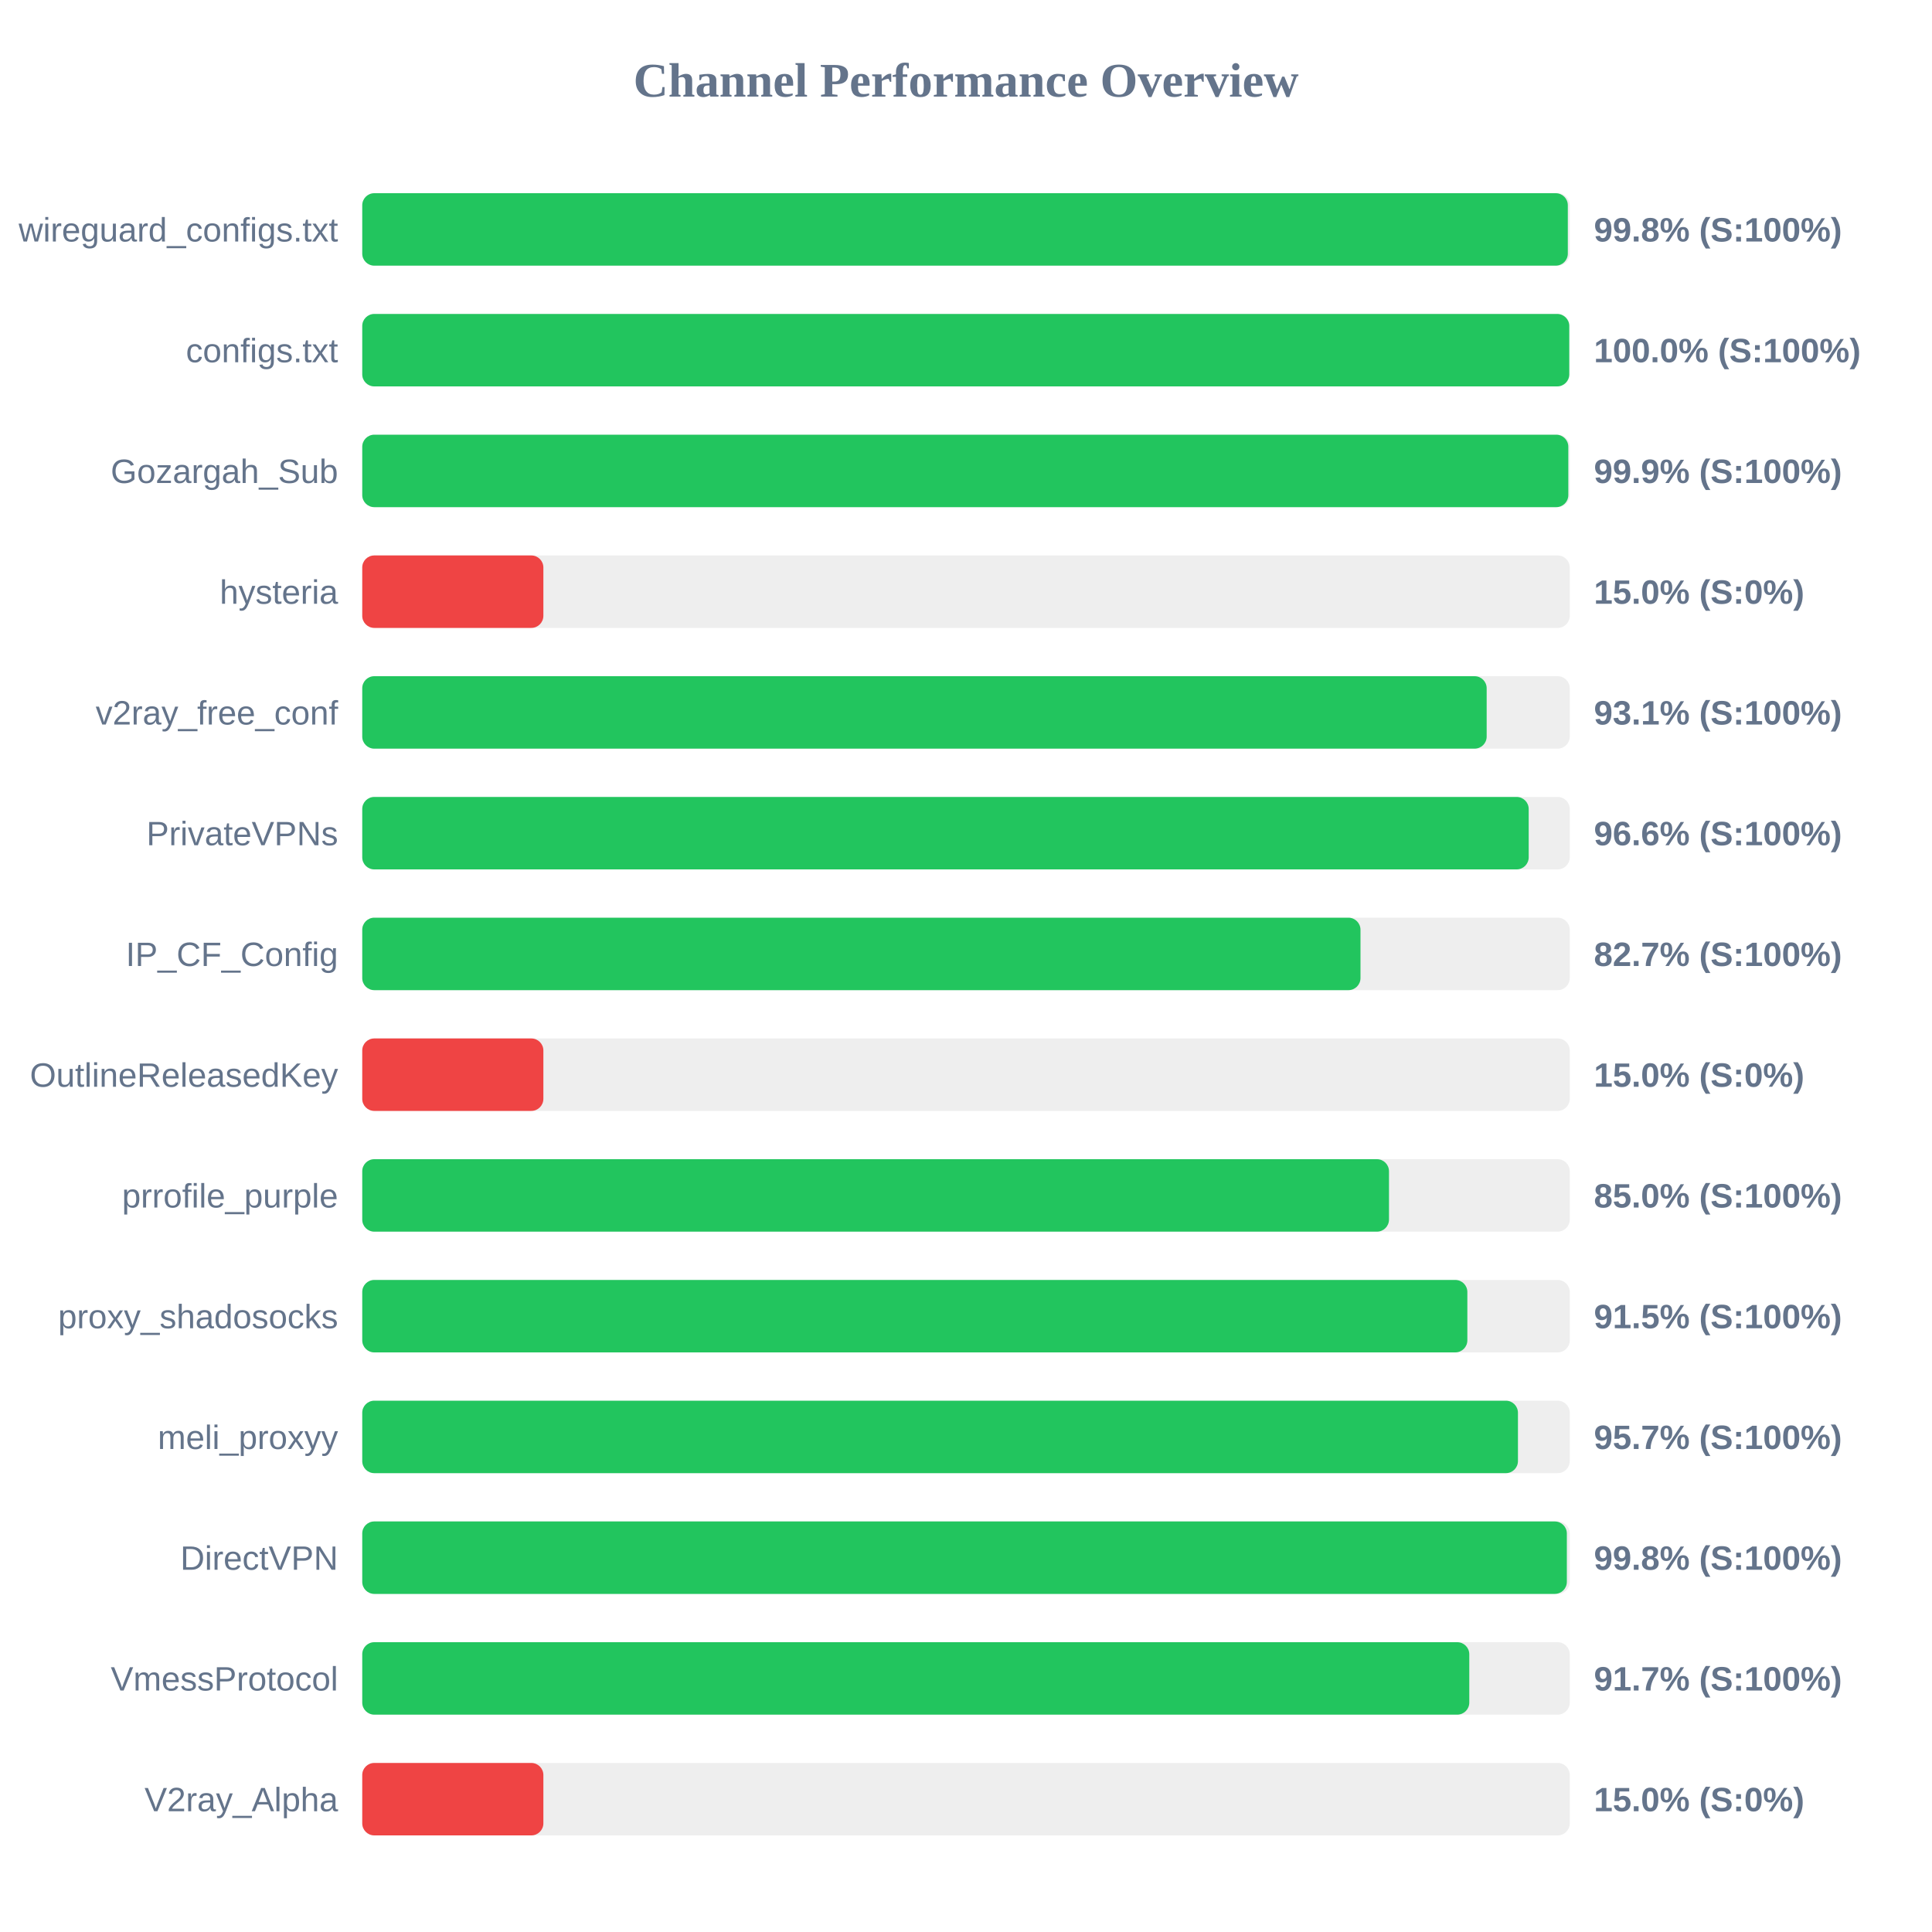
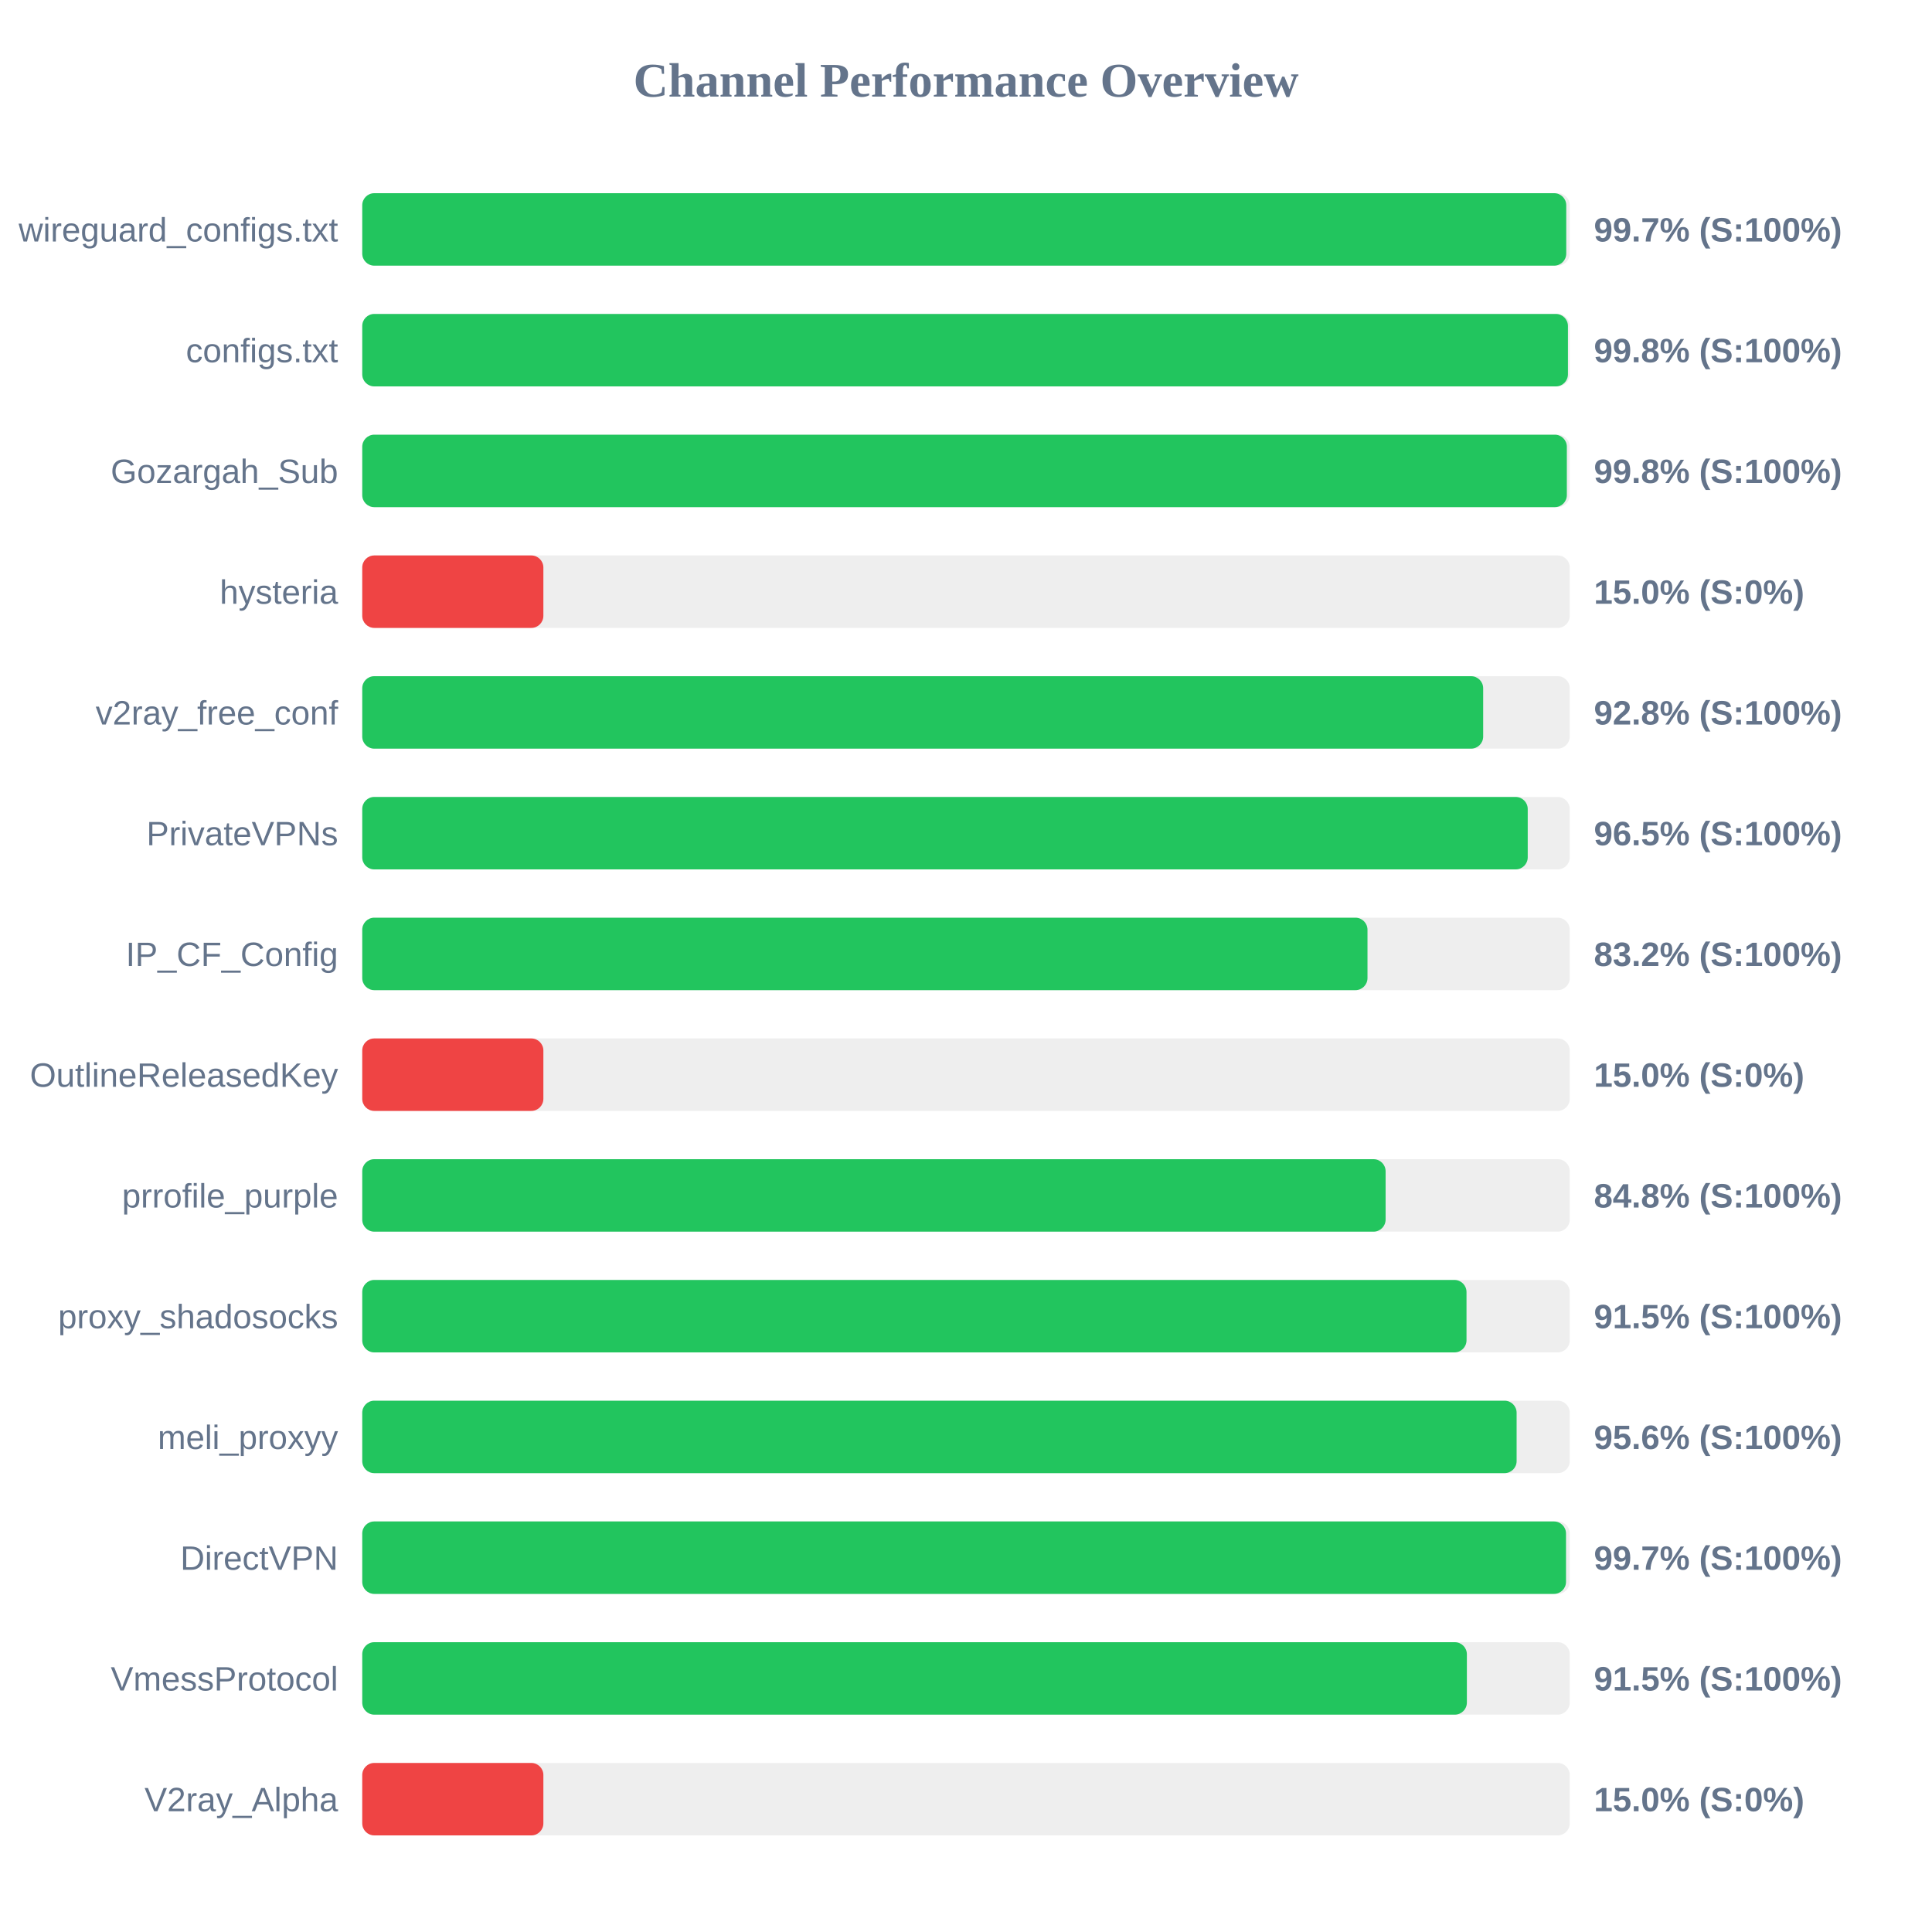
<svg xmlns="http://www.w3.org/2000/svg" width="800" height="800" version="1.1">
  <style>
        .row { font: 14px Arial; fill: #64748b; }
        .score { font: bold 14px Arial; fill: #64748b; }
    </style>
  <text x="400" y="40" text-anchor="middle" font-size="20px" font-weight="bold" fill="#64748b">Channel Performance Overview</text>
  <rect x="150" y="80" width="500" height="30" fill="#eee" rx="5" />
-   <rect x="150" y="80" width="499.2" height="30" fill="#22c55e" rx="5" />
+   <rect x="150" y="80" width="498.55" height="30" fill="#22c55e" rx="5" />
  <text x="140" y="100" text-anchor="end" class="row">wireguard_configs.txt</text>
-   <text x="660" y="100" text-anchor="start" class="score">99.8% (S:100%)</text>
+   <text x="660" y="100" text-anchor="start" class="score">99.7% (S:100%)</text>
  <rect x="150" y="130" width="500" height="30" fill="#eee" rx="5" />
-   <rect x="150" y="130" width="499.8" height="30" fill="#22c55e" rx="5" />
+   <rect x="150" y="130" width="499.25" height="30" fill="#22c55e" rx="5" />
  <text x="140" y="150" text-anchor="end" class="row">configs.txt</text>
-   <text x="660" y="150" text-anchor="start" class="score">100.0% (S:100%)</text>
+   <text x="660" y="150" text-anchor="start" class="score">99.8% (S:100%)</text>
  <rect x="150" y="180" width="500" height="30" fill="#eee" rx="5" />
-   <rect x="150" y="180" width="499.4" height="30" fill="#22c55e" rx="5" />
+   <rect x="150" y="180" width="498.8" height="30" fill="#22c55e" rx="5" />
  <text x="140" y="200" text-anchor="end" class="row">Gozargah_Sub</text>
-   <text x="660" y="200" text-anchor="start" class="score">99.9% (S:100%)</text>
+   <text x="660" y="200" text-anchor="start" class="score">99.8% (S:100%)</text>
  <rect x="150" y="230" width="500" height="30" fill="#eee" rx="5" />
  <rect x="150" y="230" width="75.0" height="30" fill="#ef4444" rx="5" />
  <text x="140" y="250" text-anchor="end" class="row">hysteria</text>
  <text x="660" y="250" text-anchor="start" class="score">15.0% (S:0%)</text>
  <rect x="150" y="280" width="500" height="30" fill="#eee" rx="5" />
-   <rect x="150" y="280" width="465.6" height="30" fill="#22c55e" rx="5" />
+   <rect x="150" y="280" width="464.15" height="30" fill="#22c55e" rx="5" />
  <text x="140" y="300" text-anchor="end" class="row">v2ray_free_conf</text>
-   <text x="660" y="300" text-anchor="start" class="score">93.1% (S:100%)</text>
+   <text x="660" y="300" text-anchor="start" class="score">92.8% (S:100%)</text>
  <rect x="150" y="330" width="500" height="30" fill="#eee" rx="5" />
-   <rect x="150" y="330" width="483.0" height="30" fill="#22c55e" rx="5" />
+   <rect x="150" y="330" width="482.6" height="30" fill="#22c55e" rx="5" />
  <text x="140" y="350" text-anchor="end" class="row">PrivateVPNs</text>
-   <text x="660" y="350" text-anchor="start" class="score">96.6% (S:100%)</text>
+   <text x="660" y="350" text-anchor="start" class="score">96.5% (S:100%)</text>
  <rect x="150" y="380" width="500" height="30" fill="#eee" rx="5" />
-   <rect x="150" y="380" width="413.35" height="30" fill="#22c55e" rx="5" />
+   <rect x="150" y="380" width="416.25" height="30" fill="#22c55e" rx="5" />
  <text x="140" y="400" text-anchor="end" class="row">IP_CF_Config</text>
-   <text x="660" y="400" text-anchor="start" class="score">82.7% (S:100%)</text>
+   <text x="660" y="400" text-anchor="start" class="score">83.2% (S:100%)</text>
  <rect x="150" y="430" width="500" height="30" fill="#eee" rx="5" />
  <rect x="150" y="430" width="75.0" height="30" fill="#ef4444" rx="5" />
  <text x="140" y="450" text-anchor="end" class="row">OutlineReleasedKey</text>
  <text x="660" y="450" text-anchor="start" class="score">15.0% (S:0%)</text>
  <rect x="150" y="480" width="500" height="30" fill="#eee" rx="5" />
-   <rect x="150" y="480" width="425.15" height="30" fill="#22c55e" rx="5" />
+   <rect x="150" y="480" width="423.75" height="30" fill="#22c55e" rx="5" />
  <text x="140" y="500" text-anchor="end" class="row">prrofile_purple</text>
-   <text x="660" y="500" text-anchor="start" class="score">85.0% (S:100%)</text>
+   <text x="660" y="500" text-anchor="start" class="score">84.8% (S:100%)</text>
  <rect x="150" y="530" width="500" height="30" fill="#eee" rx="5" />
-   <rect x="150" y="530" width="457.6" height="30" fill="#22c55e" rx="5" />
+   <rect x="150" y="530" width="457.25" height="30" fill="#22c55e" rx="5" />
  <text x="140" y="550" text-anchor="end" class="row">proxy_shadosocks</text>
  <text x="660" y="550" text-anchor="start" class="score">91.5% (S:100%)</text>
  <rect x="150" y="580" width="500" height="30" fill="#eee" rx="5" />
-   <rect x="150" y="580" width="478.55" height="30" fill="#22c55e" rx="5" />
+   <rect x="150" y="580" width="478.0" height="30" fill="#22c55e" rx="5" />
  <text x="140" y="600" text-anchor="end" class="row">meli_proxyy</text>
-   <text x="660" y="600" text-anchor="start" class="score">95.7% (S:100%)</text>
+   <text x="660" y="600" text-anchor="start" class="score">95.6% (S:100%)</text>
  <rect x="150" y="630" width="500" height="30" fill="#eee" rx="5" />
-   <rect x="150" y="630" width="498.8" height="30" fill="#22c55e" rx="5" />
+   <rect x="150" y="630" width="498.45" height="30" fill="#22c55e" rx="5" />
  <text x="140" y="650" text-anchor="end" class="row">DirectVPN</text>
-   <text x="660" y="650" text-anchor="start" class="score">99.8% (S:100%)</text>
+   <text x="660" y="650" text-anchor="start" class="score">99.7% (S:100%)</text>
  <rect x="150" y="680" width="500" height="30" fill="#eee" rx="5" />
-   <rect x="150" y="680" width="458.4" height="30" fill="#22c55e" rx="5" />
+   <rect x="150" y="680" width="457.4" height="30" fill="#22c55e" rx="5" />
  <text x="140" y="700" text-anchor="end" class="row">VmessProtocol</text>
-   <text x="660" y="700" text-anchor="start" class="score">91.7% (S:100%)</text>
+   <text x="660" y="700" text-anchor="start" class="score">91.5% (S:100%)</text>
  <rect x="150" y="730" width="500" height="30" fill="#eee" rx="5" />
  <rect x="150" y="730" width="75.0" height="30" fill="#ef4444" rx="5" />
  <text x="140" y="750" text-anchor="end" class="row">V2ray_Alpha</text>
  <text x="660" y="750" text-anchor="start" class="score">15.0% (S:0%)</text>
</svg>
